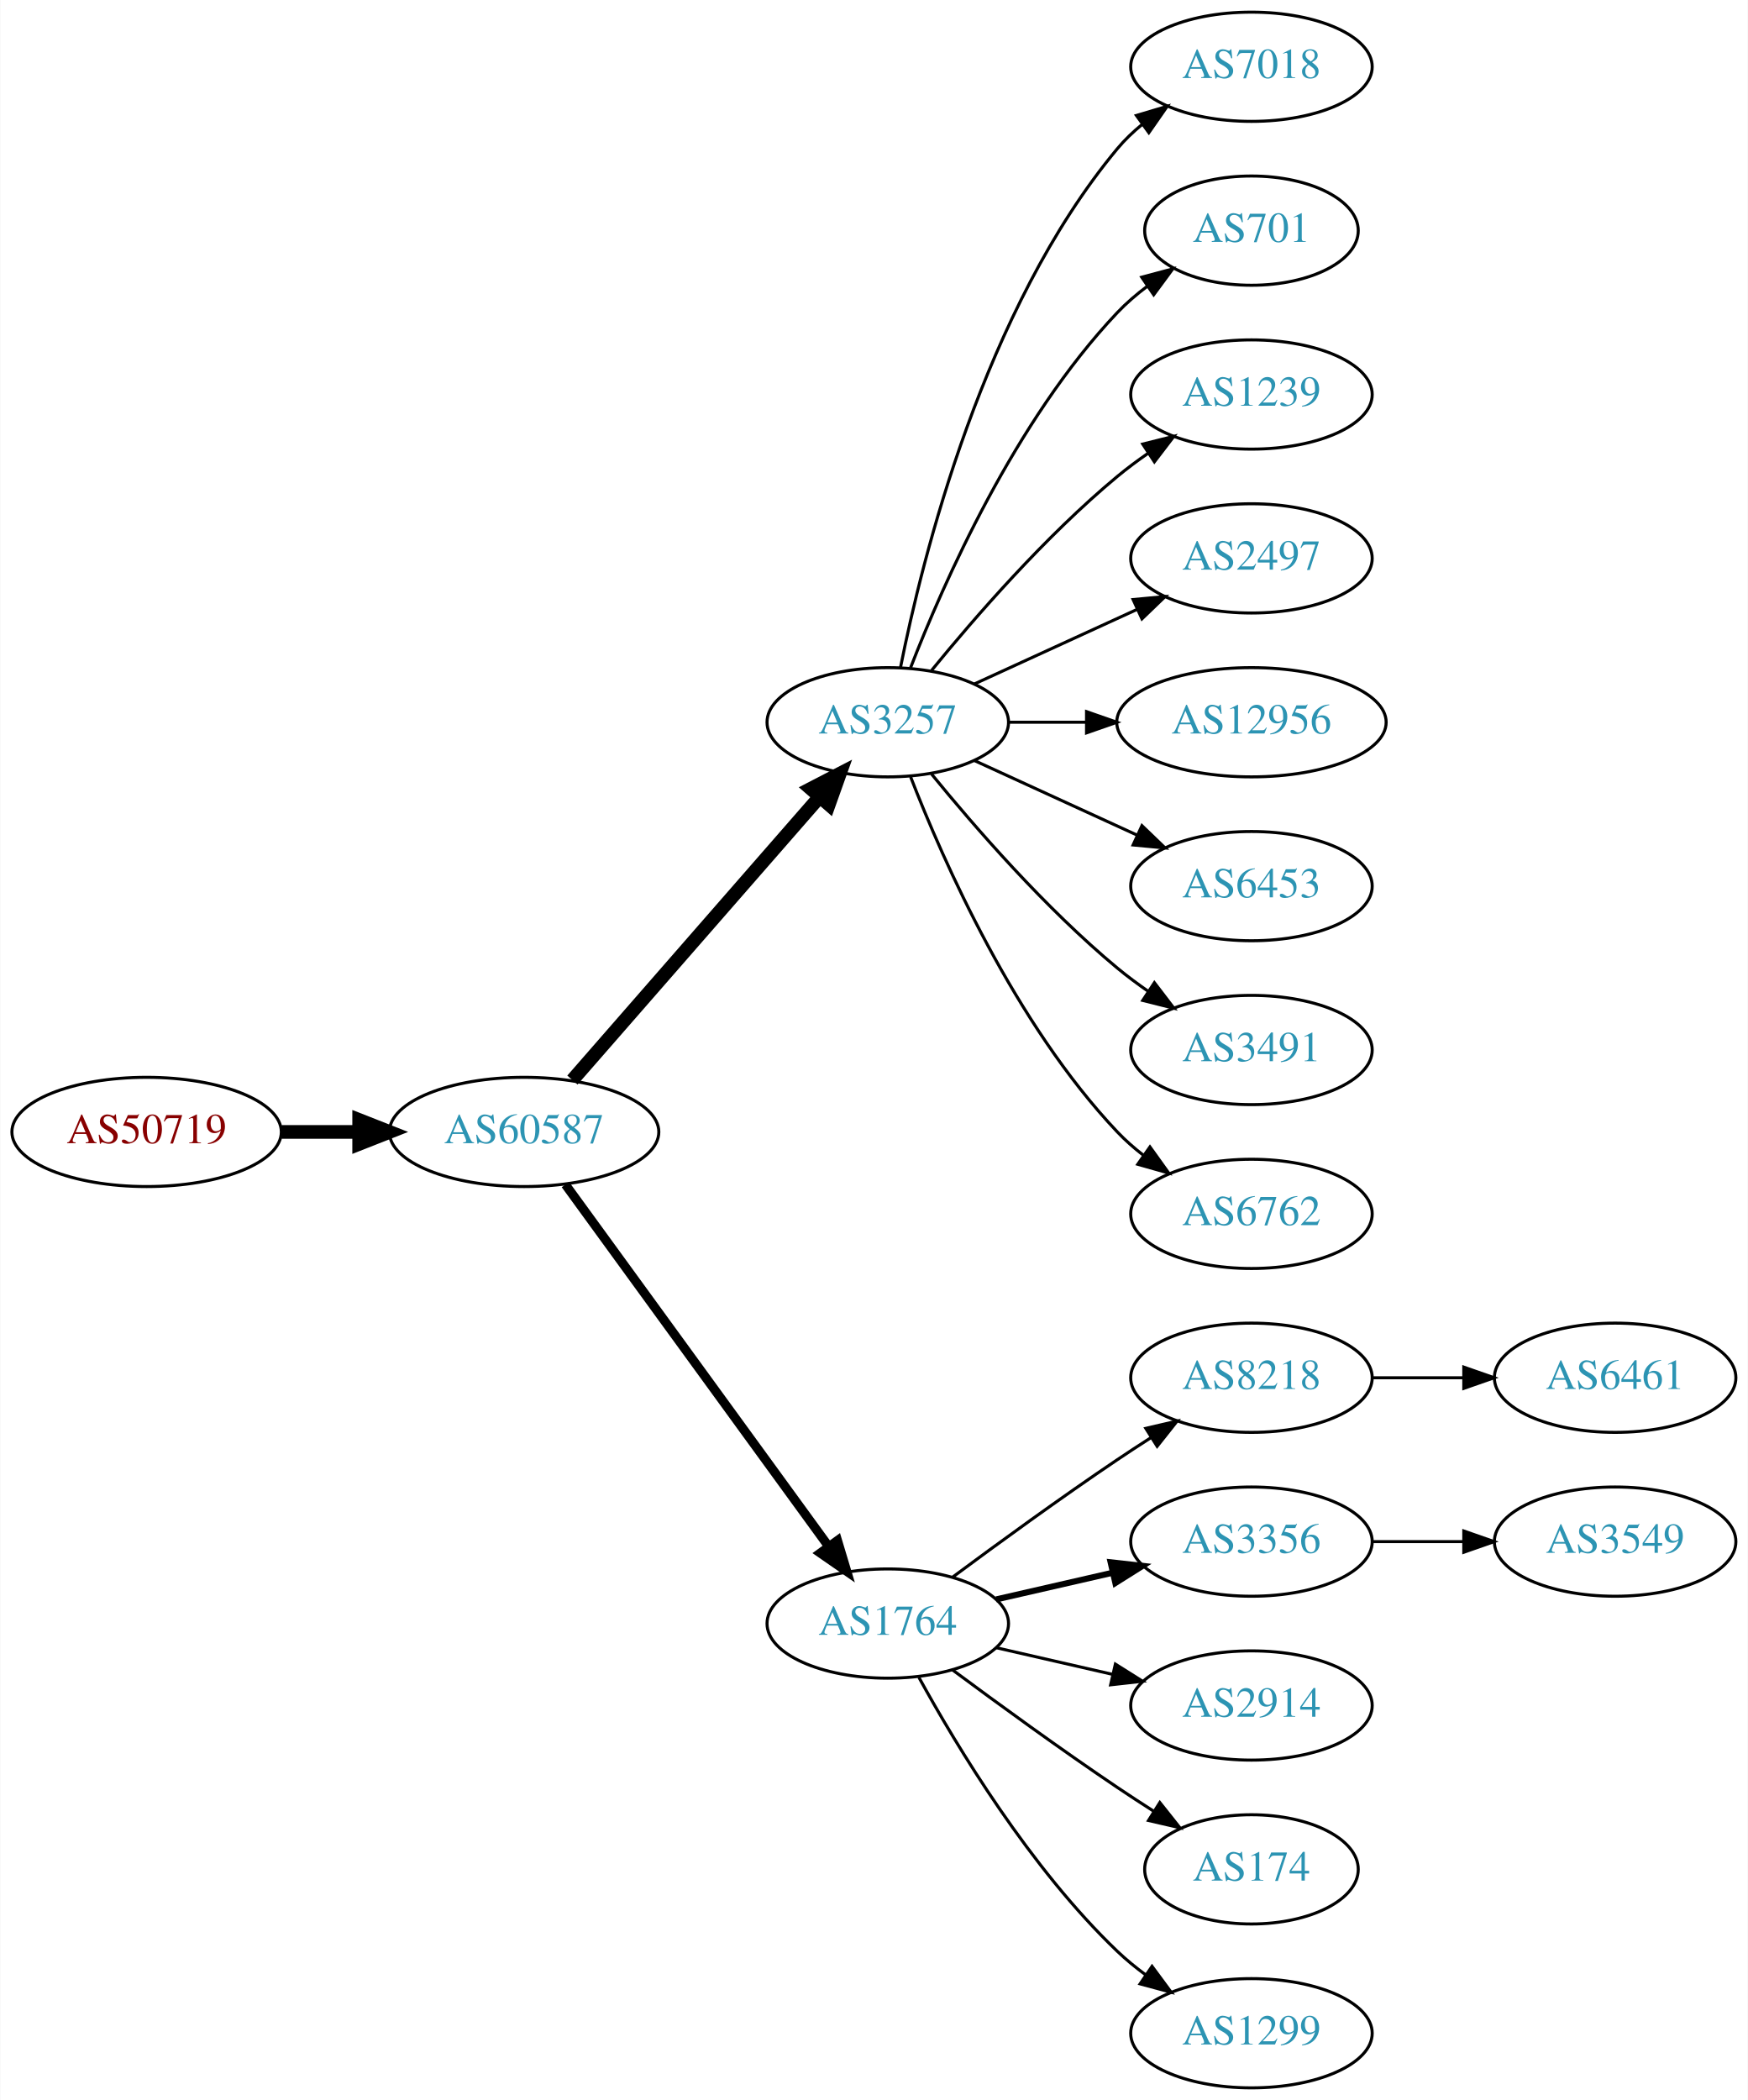
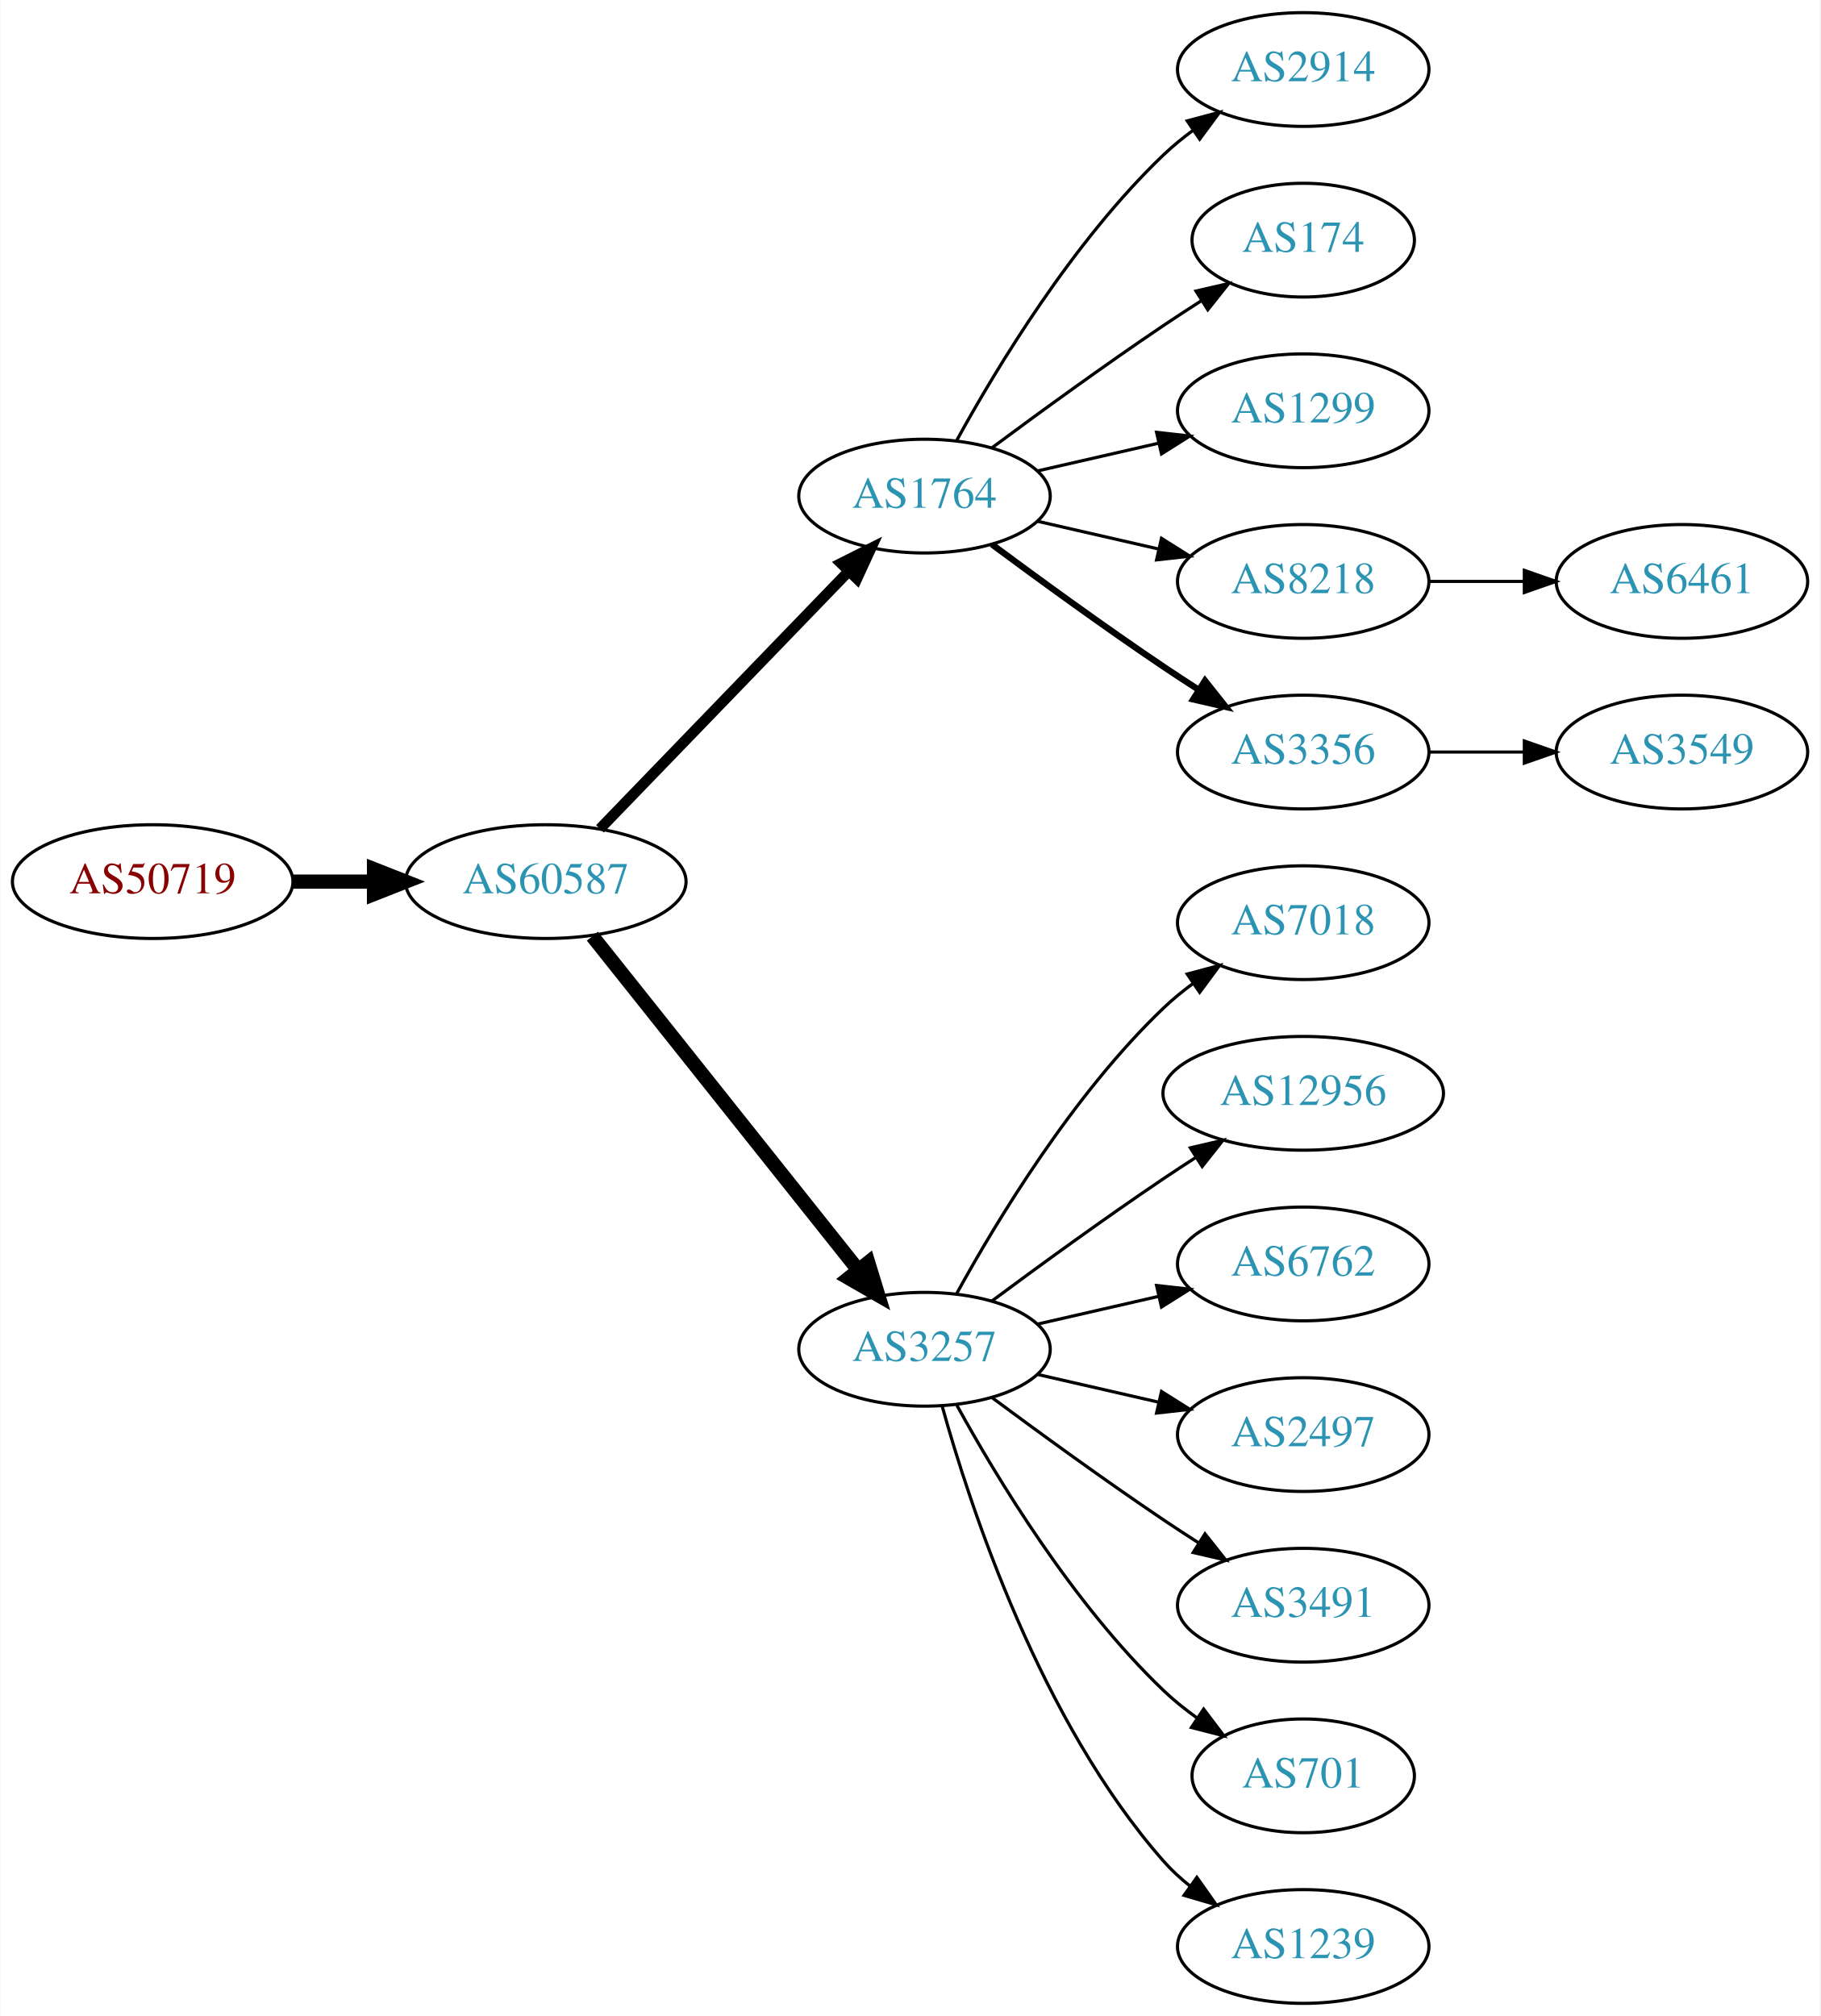
- <svg xmlns="http://www.w3.org/2000/svg" xmlns:xlink="http://www.w3.org/1999/xlink" width="576pt" height="692pt" viewBox="0.00 0.00 575.76 692.00">
-   <g id="graph0" class="graph" transform="scale(1 1) rotate(0) translate(4 688)">
-     <polygon fill="white" stroke="none" points="-4,4 -4,-688 571.762,-688 571.762,4 -4,4" />
+ <svg xmlns="http://www.w3.org/2000/svg" xmlns:xlink="http://www.w3.org/1999/xlink" width="576pt" height="638pt" viewBox="0.00 0.00 575.76 638.00">
+   <g id="graph0" class="graph" transform="scale(1 1) rotate(0) translate(4 634)">
+     <polygon fill="white" stroke="none" points="-4,4 -4,-634 571.762,-634 571.762,4 -4,4" />
    <g id="node1" class="node">
      <g id="a_node1">
        <a xlink:href="/asn/50719" xlink:title="AS50719 ~ XINON GmbH [AT]">
-           <ellipse fill="#ffffff" stroke="black" cx="44.196" cy="-315" rx="44.393" ry="18" />
-           <text text-anchor="middle" x="44.196" y="-311.3" font-family="Times,serif" font-size="14.00" fill="#880000">AS50719</text>
+           <ellipse fill="#ffffff" stroke="black" cx="44.196" cy="-355" rx="44.393" ry="18" />
+           <text text-anchor="middle" x="44.196" y="-351.3" font-family="Times,serif" font-size="14.00" fill="#880000">AS50719</text>
        </a>
      </g>
    </g>
    <g id="node2" class="node">
      <g id="a_node2">
        <a xlink:href="/asn/60587" xlink:title="AS60587 ~ XINON GmbH [AT]">
-           <ellipse fill="#ffffff" stroke="black" cx="168.588" cy="-315" rx="44.393" ry="18" />
-           <text text-anchor="middle" x="168.588" y="-311.3" font-family="Times,serif" font-size="14.00" fill="#2c94b3">AS60587</text>
+           <ellipse fill="#ffffff" stroke="black" cx="168.588" cy="-355" rx="44.393" ry="18" />
+           <text text-anchor="middle" x="168.588" y="-351.3" font-family="Times,serif" font-size="14.00" fill="#2c94b3">AS60587</text>
        </a>
      </g>
    </g>
    <g id="edge1" class="edge">
-       <path fill="none" stroke="black" stroke-width="4.5" d="M88.692,-315C96.898,-315 105.569,-315 114.041,-315" />
-       <polygon fill="black" stroke="black" stroke-width="4.5" points="114.233,-318.938 124.233,-315 114.233,-311.063 114.233,-318.938" />
+       <path fill="none" stroke="black" stroke-width="4.5" d="M88.692,-355C96.898,-355 105.569,-355 114.041,-355" />
+       <polygon fill="black" stroke="black" stroke-width="4.5" points="114.233,-358.938 124.233,-355 114.233,-351.063 114.233,-358.938" />
    </g>
    <g id="node3" class="node">
      <g id="a_node3">
-         <a xlink:href="/asn/3257" xlink:title="AS3257 ~ GTT [DE]">
-           <ellipse fill="#ffffff" stroke="black" cx="288.431" cy="-450" rx="39.794" ry="18" />
-           <text text-anchor="middle" x="288.431" y="-446.3" font-family="Times,serif" font-size="14.00" fill="#2c94b3">AS3257</text>
+         <a xlink:href="/asn/1764" xlink:title="AS1764 ~ NEXTLAYER-AS [AT]">
+           <ellipse fill="#ffffff" stroke="black" cx="288.431" cy="-477" rx="39.794" ry="18" />
+           <text text-anchor="middle" x="288.431" y="-473.3" font-family="Times,serif" font-size="14.00" fill="#2c94b3">AS1764</text>
        </a>
      </g>
    </g>
    <g id="edge2" class="edge">
-       <path fill="none" stroke="black" stroke-width="4.5" d="M184.513,-332.098C205.056,-355.631 242.175,-398.155 265.771,-425.187" />
-       <polygon fill="black" stroke="black" stroke-width="4.5" points="263.085,-428.097 272.627,-433.041 269.017,-422.918 263.085,-428.097" />
+       <path fill="none" stroke="black" stroke-width="3.375" d="M185.727,-371.708C206.09,-392.789 241.243,-429.183 264.418,-453.175" />
+       <polygon fill="black" stroke="black" stroke-width="3.375" points="262.022,-455.733 271.487,-460.494 267.057,-450.87 262.022,-455.733" />
    </g>
    <g id="node4" class="node">
      <g id="a_node4">
-         <a xlink:href="/asn/1764" xlink:title="AS1764 ~ NEXTLAYER-AS [AT]">
-           <ellipse fill="#ffffff" stroke="black" cx="288.431" cy="-153" rx="39.794" ry="18" />
-           <text text-anchor="middle" x="288.431" y="-149.3" font-family="Times,serif" font-size="14.00" fill="#2c94b3">AS1764</text>
+         <a xlink:href="/asn/3257" xlink:title="AS3257 ~ GTT [DE]">
+           <ellipse fill="#ffffff" stroke="black" cx="288.431" cy="-207" rx="39.794" ry="18" />
+           <text text-anchor="middle" x="288.431" y="-203.3" font-family="Times,serif" font-size="14.00" fill="#2c94b3">AS3257</text>
        </a>
      </g>
    </g>
    <g id="edge3" class="edge">
-       <path fill="none" stroke="black" stroke-width="3" d="M182.199,-297.663C203.02,-269.04 244.683,-211.767 268.871,-178.514" />
-       <polygon fill="black" stroke="black" stroke-width="3" points="271.858,-180.358 274.91,-170.212 266.197,-176.24 271.858,-180.358" />
+       <path fill="none" stroke="black" stroke-width="4.5" d="M183.337,-337.733C204.093,-311.666 243.538,-262.126 267.462,-232.079" />
+       <polygon fill="black" stroke="black" stroke-width="4.5" points="270.621,-234.433 273.77,-224.157 264.46,-229.528 270.621,-234.433" />
+     </g>
+     <g id="node5" class="node">
+       <g id="a_node5">
+         <a xlink:href="/asn/2914" xlink:title="AS2914 ~ NTT America, Inc. [US]">
+           <ellipse fill="#ffffff" stroke="black" cx="408.273" cy="-612" rx="39.794" ry="18" />
+           <text text-anchor="middle" x="408.273" y="-608.3" font-family="Times,serif" font-size="14.00" fill="#2c94b3">AS2914</text>
+         </a>
+       </g>
+     </g>
+     <g id="edge4" class="edge">
+       <path fill="none" stroke="black" d="M298.672,-494.713C311.218,-517.561 335.394,-557.611 364.077,-585 366.946,-587.739 370.134,-590.347 373.443,-592.785" />
+       <polygon fill="black" stroke="black" points="371.567,-595.742 381.803,-598.477 375.507,-589.956 371.567,-595.742" />
+     </g>
+     <g id="node6" class="node">
+       <g id="a_node6">
+         <a xlink:href="/asn/174" xlink:title="AS174 ~ Cogent Communications [US]">
+           <ellipse fill="#ffffff" stroke="black" cx="408.273" cy="-558" rx="35.194" ry="18" />
+           <text text-anchor="middle" x="408.273" y="-554.3" font-family="Times,serif" font-size="14.00" fill="#2c94b3">AS174</text>
+         </a>
+       </g>
+     </g>
+     <g id="edge5" class="edge">
+       <path fill="none" stroke="black" d="M309.761,-492.277C324.623,-503.304 345.368,-518.407 364.077,-531 367.895,-533.569 371.945,-536.21 375.975,-538.786" />
+       <polygon fill="black" stroke="black" points="374.344,-541.895 384.669,-544.271 378.079,-535.975 374.344,-541.895" />
+     </g>
+     <g id="node7" class="node">
+       <g id="a_node7">
+         <a xlink:href="/asn/1299" xlink:title="AS1299 ~ Telia Carrier [EU]">
+           <ellipse fill="#ffffff" stroke="black" cx="408.273" cy="-504" rx="39.794" ry="18" />
+           <text text-anchor="middle" x="408.273" y="-500.3" font-family="Times,serif" font-size="14.00" fill="#2c94b3">AS1299</text>
+         </a>
+       </g>
+     </g>
+     <g id="edge6" class="edge">
+       <path fill="none" stroke="black" d="M324.15,-484.955C336.15,-487.704 349.771,-490.825 362.463,-493.733" />
+       <polygon fill="black" stroke="black" points="361.866,-497.187 372.395,-496.009 363.429,-490.364 361.866,-497.187" />
+     </g>
+     <g id="node8" class="node">
+       <g id="a_node8">
+         <a xlink:href="/asn/8218" xlink:title="AS8218 ~ legacy Neotelecoms [FR]">
+           <ellipse fill="#ffffff" stroke="black" cx="408.273" cy="-450" rx="39.794" ry="18" />
+           <text text-anchor="middle" x="408.273" y="-446.3" font-family="Times,serif" font-size="14.00" fill="#2c94b3">AS8218</text>
+         </a>
+       </g>
+     </g>
+     <g id="edge7" class="edge">
+       <path fill="none" stroke="black" d="M324.15,-469.045C336.15,-466.296 349.771,-463.175 362.463,-460.267" />
+       <polygon fill="black" stroke="black" points="363.429,-463.636 372.395,-457.991 361.866,-456.813 363.429,-463.636" />
+     </g>
+     <g id="node9" class="node">
+       <g id="a_node9">
+         <a xlink:href="/asn/3356" xlink:title="AS3356 ~ Level 3 Parent, LLC [US]">
+           <ellipse fill="#ffffff" stroke="black" cx="408.273" cy="-396" rx="39.794" ry="18" />
+           <text text-anchor="middle" x="408.273" y="-392.3" font-family="Times,serif" font-size="14.00" fill="#2c94b3">AS3356</text>
+         </a>
+       </g>
+     </g>
+     <g id="edge8" class="edge">
+       <path fill="none" stroke="black" stroke-width="2" d="M309.761,-461.723C324.623,-450.696 345.368,-435.593 364.077,-423 367.626,-420.611 371.377,-418.161 375.125,-415.758" />
+       <polygon fill="black" stroke="black" stroke-width="2" points="377.193,-418.591 383.774,-410.288 373.451,-412.675 377.193,-418.591" />
+     </g>
+     <g id="node10" class="node">
+       <g id="a_node10">
+         <a xlink:href="/asn/7018" xlink:title="AS7018 ~ AT&amp;T Services, Inc. [US]">
+           <ellipse fill="#ffffff" stroke="black" cx="408.273" cy="-342" rx="39.794" ry="18" />
+           <text text-anchor="middle" x="408.273" y="-338.3" font-family="Times,serif" font-size="14.00" fill="#2c94b3">AS7018</text>
+         </a>
+       </g>
+     </g>
+     <g id="edge9" class="edge">
+       <path fill="none" stroke="black" d="M298.672,-224.713C311.218,-247.561 335.394,-287.611 364.077,-315 366.946,-317.739 370.134,-320.347 373.443,-322.785" />
+       <polygon fill="black" stroke="black" points="371.567,-325.742 381.803,-328.477 375.507,-319.956 371.567,-325.742" />
    </g>
    <g id="node11" class="node">
      <g id="a_node11">
-         <a xlink:href="/asn/7018" xlink:title="AS7018 ~ AT&amp;T Services, Inc. [US]">
-           <ellipse fill="#ffffff" stroke="black" cx="408.273" cy="-666" rx="39.794" ry="18" />
-           <text text-anchor="middle" x="408.273" y="-662.3" font-family="Times,serif" font-size="14.00" fill="#2c94b3">AS7018</text>
+         <a xlink:href="/asn/12956" xlink:title="AS12956 ~ TELXIUS [ES]">
+           <ellipse fill="#ffffff" stroke="black" cx="408.273" cy="-288" rx="44.393" ry="18" />
+           <text text-anchor="middle" x="408.273" y="-284.3" font-family="Times,serif" font-size="14.00" fill="#2c94b3">AS12956</text>
        </a>
      </g>
    </g>
    <g id="edge10" class="edge">
-       <path fill="none" stroke="black" d="M292.629,-468.073C299.793,-504.141 320.067,-586.125 364.077,-639 366.482,-641.889 369.278,-644.563 372.271,-647.013" />
-       <polygon fill="black" stroke="black" points="370.359,-649.95 380.514,-652.973 374.461,-644.277 370.359,-649.95" />
+       <path fill="none" stroke="black" d="M309.761,-222.277C324.623,-233.304 345.368,-248.407 364.077,-261 367.367,-263.215 370.83,-265.482 374.304,-267.715" />
+       <polygon fill="black" stroke="black" points="372.552,-270.748 382.872,-273.148 376.301,-264.837 372.552,-270.748" />
    </g>
    <g id="node12" class="node">
      <g id="a_node12">
-         <a xlink:href="/asn/701" xlink:title="AS701 ~ UUNET [US]">
-           <ellipse fill="#ffffff" stroke="black" cx="408.273" cy="-612" rx="35.194" ry="18" />
-           <text text-anchor="middle" x="408.273" y="-608.3" font-family="Times,serif" font-size="14.00" fill="#2c94b3">AS701</text>
+         <a xlink:href="/asn/6762" xlink:title="AS6762 ~ TELECOM ITALIA SPARKLE S.p.A. [IT]">
+           <ellipse fill="#ffffff" stroke="black" cx="408.273" cy="-234" rx="39.794" ry="18" />
+           <text text-anchor="middle" x="408.273" y="-230.3" font-family="Times,serif" font-size="14.00" fill="#2c94b3">AS6762</text>
        </a>
      </g>
    </g>
    <g id="edge11" class="edge">
-       <path fill="none" stroke="black" d="M295.954,-467.994C306.704,-495.728 330.362,-549.429 364.077,-585 367.02,-588.105 370.394,-591.001 373.929,-593.655" />
-       <polygon fill="black" stroke="black" points="372.115,-596.654 382.348,-599.397 376.059,-590.871 372.115,-596.654" />
+       <path fill="none" stroke="black" d="M324.15,-214.955C336.15,-217.704 349.771,-220.825 362.463,-223.733" />
+       <polygon fill="black" stroke="black" points="361.866,-227.187 372.395,-226.009 363.429,-220.364 361.866,-227.187" />
    </g>
    <g id="node13" class="node">
      <g id="a_node13">
-         <a xlink:href="/asn/1239" xlink:title="AS1239 ~ Sprint [US]">
-           <ellipse fill="#ffffff" stroke="black" cx="408.273" cy="-558" rx="39.794" ry="18" />
-           <text text-anchor="middle" x="408.273" y="-554.3" font-family="Times,serif" font-size="14.00" fill="#2c94b3">AS1239</text>
+         <a xlink:href="/asn/2497" xlink:title="AS2497 ~ Internet Initiative Japan Inc. [JP]">
+           <ellipse fill="#ffffff" stroke="black" cx="408.273" cy="-180" rx="39.794" ry="18" />
+           <text text-anchor="middle" x="408.273" y="-176.3" font-family="Times,serif" font-size="14.00" fill="#2c94b3">AS2497</text>
        </a>
      </g>
    </g>
    <g id="edge12" class="edge">
-       <path fill="none" stroke="black" d="M302.85,-467.065C316.964,-484.375 340.379,-511.345 364.077,-531 367.294,-533.668 370.794,-536.27 374.365,-538.741" />
-       <polygon fill="black" stroke="black" points="372.442,-541.666 382.721,-544.236 376.288,-535.817 372.442,-541.666" />
+       <path fill="none" stroke="black" d="M324.15,-199.045C336.15,-196.296 349.771,-193.175 362.463,-190.267" />
+       <polygon fill="black" stroke="black" points="363.429,-193.636 372.395,-187.991 361.866,-186.813 363.429,-193.636" />
    </g>
    <g id="node14" class="node">
      <g id="a_node14">
-         <a xlink:href="/asn/2497" xlink:title="AS2497 ~ Internet Initiative Japan Inc. [JP]">
-           <ellipse fill="#ffffff" stroke="black" cx="408.273" cy="-504" rx="39.794" ry="18" />
-           <text text-anchor="middle" x="408.273" y="-500.3" font-family="Times,serif" font-size="14.00" fill="#2c94b3">AS2497</text>
+         <a xlink:href="/asn/3491" xlink:title="AS3491 ~ PCCW Global, Inc. [US]">
+           <ellipse fill="#ffffff" stroke="black" cx="408.273" cy="-126" rx="39.794" ry="18" />
+           <text text-anchor="middle" x="408.273" y="-122.3" font-family="Times,serif" font-size="14.00" fill="#2c94b3">AS3491</text>
        </a>
      </g>
    </g>
    <g id="edge13" class="edge">
-       <path fill="none" stroke="black" d="M317.06,-462.661C333.017,-469.973 353.287,-479.261 370.57,-487.181" />
-       <polygon fill="black" stroke="black" points="369.269,-490.435 379.818,-491.419 372.185,-484.071 369.269,-490.435" />
+       <path fill="none" stroke="black" d="M309.761,-191.723C324.623,-180.696 345.368,-165.593 364.077,-153 367.626,-150.611 371.377,-148.161 375.125,-145.758" />
+       <polygon fill="black" stroke="black" points="377.193,-148.591 383.774,-140.288 373.451,-142.675 377.193,-148.591" />
    </g>
    <g id="node15" class="node">
      <g id="a_node15">
-         <a xlink:href="/asn/12956" xlink:title="AS12956 ~ TELXIUS [ES]">
-           <ellipse fill="#ffffff" stroke="black" cx="408.273" cy="-450" rx="44.393" ry="18" />
-           <text text-anchor="middle" x="408.273" y="-446.3" font-family="Times,serif" font-size="14.00" fill="#2c94b3">AS12956</text>
+         <a xlink:href="/asn/701" xlink:title="AS701 ~ UUNET [US]">
+           <ellipse fill="#ffffff" stroke="black" cx="408.273" cy="-72" rx="35.194" ry="18" />
+           <text text-anchor="middle" x="408.273" y="-68.3" font-family="Times,serif" font-size="14.00" fill="#2c94b3">AS701</text>
        </a>
      </g>
    </g>
    <g id="edge14" class="edge">
-       <path fill="none" stroke="black" d="M328.343,-450C336.446,-450 345.121,-450 353.648,-450" />
-       <polygon fill="black" stroke="black" points="353.925,-453.5 363.925,-450 353.925,-446.5 353.925,-453.5" />
+       <path fill="none" stroke="black" d="M298.672,-189.287C311.218,-166.439 335.394,-126.389 364.077,-99 367.331,-95.893 370.998,-92.954 374.785,-90.24" />
+       <polygon fill="black" stroke="black" points="376.762,-93.128 383.153,-84.678 372.887,-87.299 376.762,-93.128" />
    </g>
    <g id="node16" class="node">
      <g id="a_node16">
-         <a xlink:href="/asn/6453" xlink:title="AS6453 ~ TATA COMMUNICATIONS (AMERICA) INC [US]">
-           <ellipse fill="#ffffff" stroke="black" cx="408.273" cy="-396" rx="39.794" ry="18" />
-           <text text-anchor="middle" x="408.273" y="-392.3" font-family="Times,serif" font-size="14.00" fill="#2c94b3">AS6453</text>
+         <a xlink:href="/asn/1239" xlink:title="AS1239 ~ Sprint [US]">
+           <ellipse fill="#ffffff" stroke="black" cx="408.273" cy="-18" rx="39.794" ry="18" />
+           <text text-anchor="middle" x="408.273" y="-14.3" font-family="Times,serif" font-size="14.00" fill="#2c94b3">AS1239</text>
        </a>
      </g>
    </g>
    <g id="edge15" class="edge">
-       <path fill="none" stroke="black" d="M317.06,-437.339C333.017,-430.027 353.287,-420.739 370.57,-412.819" />
-       <polygon fill="black" stroke="black" points="372.185,-415.929 379.818,-408.581 369.269,-409.565 372.185,-415.929" />
+       <path fill="none" stroke="black" d="M294.004,-189.054C302.909,-157.005 325.194,-89.158 364.077,-45 366.561,-42.179 369.411,-39.551 372.437,-37.129" />
+       <polygon fill="black" stroke="black" points="374.622,-39.869 380.726,-31.209 370.554,-34.172 374.622,-39.869" />
    </g>
    <g id="node17" class="node">
      <g id="a_node17">
-         <a xlink:href="/asn/3491" xlink:title="AS3491 ~ PCCW Global, Inc. [US]">
-           <ellipse fill="#ffffff" stroke="black" cx="408.273" cy="-342" rx="39.794" ry="18" />
-           <text text-anchor="middle" x="408.273" y="-338.3" font-family="Times,serif" font-size="14.00" fill="#2c94b3">AS3491</text>
+         <a xlink:href="/asn/6461" xlink:title="AS6461 ~ Zayo Bandwidth [US]">
+           <ellipse fill="#ffffff" stroke="black" cx="528.116" cy="-450" rx="39.794" ry="18" />
+           <text text-anchor="middle" x="528.116" y="-446.3" font-family="Times,serif" font-size="14.00" fill="#2c94b3">AS6461</text>
        </a>
      </g>
    </g>
    <g id="edge16" class="edge">
-       <path fill="none" stroke="black" d="M302.85,-432.935C316.964,-415.625 340.379,-388.655 364.077,-369 367.294,-366.332 370.794,-363.73 374.365,-361.259" />
-       <polygon fill="black" stroke="black" points="376.288,-364.183 382.721,-355.764 372.442,-358.334 376.288,-364.183" />
+       <path fill="none" stroke="black" d="M448.186,-450C457.739,-450 468.089,-450 478.052,-450" />
+       <polygon fill="black" stroke="black" points="478.244,-453.5 488.244,-450 478.244,-446.5 478.244,-453.5" />
    </g>
    <g id="node18" class="node">
      <g id="a_node18">
-         <a xlink:href="/asn/6762" xlink:title="AS6762 ~ TELECOM ITALIA SPARKLE S.p.A. [IT]">
-           <ellipse fill="#ffffff" stroke="black" cx="408.273" cy="-288" rx="39.794" ry="18" />
-           <text text-anchor="middle" x="408.273" y="-284.3" font-family="Times,serif" font-size="14.00" fill="#2c94b3">AS6762</text>
+         <a xlink:href="/asn/3549" xlink:title="AS3549 ~ Level 3 Parent, LLC [US]">
+           <ellipse fill="#ffffff" stroke="black" cx="528.116" cy="-396" rx="39.794" ry="18" />
+           <text text-anchor="middle" x="528.116" y="-392.3" font-family="Times,serif" font-size="14.00" fill="#2c94b3">AS3549</text>
        </a>
      </g>
    </g>
    <g id="edge17" class="edge">
-       <path fill="none" stroke="black" d="M295.954,-432.006C306.704,-404.272 330.362,-350.571 364.077,-315 366.663,-312.272 369.581,-309.706 372.649,-307.323" />
-       <polygon fill="black" stroke="black" points="374.827,-310.07 380.997,-301.457 370.803,-304.342 374.827,-310.07" />
-     </g>
-     <g id="node5" class="node">
-       <g id="a_node5">
-         <a xlink:href="/asn/8218" xlink:title="AS8218 ~ legacy Neotelecoms [FR]">
-           <ellipse fill="#ffffff" stroke="black" cx="408.273" cy="-234" rx="39.794" ry="18" />
-           <text text-anchor="middle" x="408.273" y="-230.3" font-family="Times,serif" font-size="14.00" fill="#2c94b3">AS8218</text>
-         </a>
-       </g>
-     </g>
-     <g id="edge4" class="edge">
-       <path fill="none" stroke="black" d="M309.761,-168.277C324.623,-179.304 345.368,-194.407 364.077,-207 367.626,-209.389 371.377,-211.839 375.125,-214.242" />
-       <polygon fill="black" stroke="black" points="373.451,-217.325 383.774,-219.712 377.193,-211.409 373.451,-217.325" />
-     </g>
-     <g id="node6" class="node">
-       <g id="a_node6">
-         <a xlink:href="/asn/3356" xlink:title="AS3356 ~ Level 3 Parent, LLC [US]">
-           <ellipse fill="#ffffff" stroke="black" cx="408.273" cy="-180" rx="39.794" ry="18" />
-           <text text-anchor="middle" x="408.273" y="-176.3" font-family="Times,serif" font-size="14.00" fill="#2c94b3">AS3356</text>
-         </a>
-       </g>
-     </g>
-     <g id="edge5" class="edge">
-       <path fill="none" stroke="black" stroke-width="2" d="M324.15,-160.955C336.15,-163.704 349.771,-166.825 362.463,-169.733" />
-       <polygon fill="black" stroke="black" stroke-width="2" points="361.866,-173.187 372.395,-172.009 363.429,-166.364 361.866,-173.187" />
-     </g>
-     <g id="node7" class="node">
-       <g id="a_node7">
-         <a xlink:href="/asn/2914" xlink:title="AS2914 ~ NTT America, Inc. [US]">
-           <ellipse fill="#ffffff" stroke="black" cx="408.273" cy="-126" rx="39.794" ry="18" />
-           <text text-anchor="middle" x="408.273" y="-122.3" font-family="Times,serif" font-size="14.00" fill="#2c94b3">AS2914</text>
-         </a>
-       </g>
-     </g>
-     <g id="edge6" class="edge">
-       <path fill="none" stroke="black" d="M324.15,-145.045C336.15,-142.296 349.771,-139.175 362.463,-136.267" />
-       <polygon fill="black" stroke="black" points="363.429,-139.636 372.395,-133.991 361.866,-132.813 363.429,-139.636" />
-     </g>
-     <g id="node8" class="node">
-       <g id="a_node8">
-         <a xlink:href="/asn/174" xlink:title="AS174 ~ Cogent Communications [US]">
-           <ellipse fill="#ffffff" stroke="black" cx="408.273" cy="-72" rx="35.194" ry="18" />
-           <text text-anchor="middle" x="408.273" y="-68.3" font-family="Times,serif" font-size="14.00" fill="#2c94b3">AS174</text>
-         </a>
-       </g>
-     </g>
-     <g id="edge7" class="edge">
-       <path fill="none" stroke="black" d="M309.761,-137.723C324.623,-126.696 345.368,-111.593 364.077,-99 367.895,-96.43 371.945,-93.79 375.975,-91.214" />
-       <polygon fill="black" stroke="black" points="378.079,-94.025 384.669,-85.729 374.344,-88.105 378.079,-94.025" />
-     </g>
-     <g id="node9" class="node">
-       <g id="a_node9">
-         <a xlink:href="/asn/1299" xlink:title="AS1299 ~ Telia Carrier [EU]">
-           <ellipse fill="#ffffff" stroke="black" cx="408.273" cy="-18" rx="39.794" ry="18" />
-           <text text-anchor="middle" x="408.273" y="-14.3" font-family="Times,serif" font-size="14.00" fill="#2c94b3">AS1299</text>
-         </a>
-       </g>
-     </g>
-     <g id="edge8" class="edge">
-       <path fill="none" stroke="black" d="M298.672,-135.287C311.218,-112.439 335.394,-72.389 364.077,-45 366.946,-42.261 370.134,-39.653 373.443,-37.215" />
-       <polygon fill="black" stroke="black" points="375.507,-40.044 381.803,-31.523 371.567,-34.258 375.507,-40.044" />
-     </g>
-     <g id="node10" class="node">
-       <g id="a_node10">
-         <a xlink:href="/asn/6461" xlink:title="AS6461 ~ Zayo Bandwidth [US]">
-           <ellipse fill="#ffffff" stroke="black" cx="528.116" cy="-234" rx="39.794" ry="18" />
-           <text text-anchor="middle" x="528.116" y="-230.3" font-family="Times,serif" font-size="14.00" fill="#2c94b3">AS6461</text>
-         </a>
-       </g>
-     </g>
-     <g id="edge9" class="edge">
-       <path fill="none" stroke="black" d="M448.186,-234C457.739,-234 468.089,-234 478.052,-234" />
-       <polygon fill="black" stroke="black" points="478.244,-237.5 488.244,-234 478.244,-230.5 478.244,-237.5" />
-     </g>
-     <g id="node19" class="node">
-       <g id="a_node19">
-         <a xlink:href="/asn/3549" xlink:title="AS3549 ~ Level 3 Parent, LLC [US]">
-           <ellipse fill="#ffffff" stroke="black" cx="528.116" cy="-180" rx="39.794" ry="18" />
-           <text text-anchor="middle" x="528.116" y="-176.3" font-family="Times,serif" font-size="14.00" fill="#2c94b3">AS3549</text>
-         </a>
-       </g>
-     </g>
-     <g id="edge18" class="edge">
-       <path fill="none" stroke="black" d="M448.186,-180C457.739,-180 468.089,-180 478.052,-180" />
-       <polygon fill="black" stroke="black" points="478.244,-183.5 488.244,-180 478.244,-176.5 478.244,-183.5" />
+       <path fill="none" stroke="black" d="M448.186,-396C457.739,-396 468.089,-396 478.052,-396" />
+       <polygon fill="black" stroke="black" points="478.244,-399.5 488.244,-396 478.244,-392.5 478.244,-399.5" />
    </g>
  </g>
</svg>
